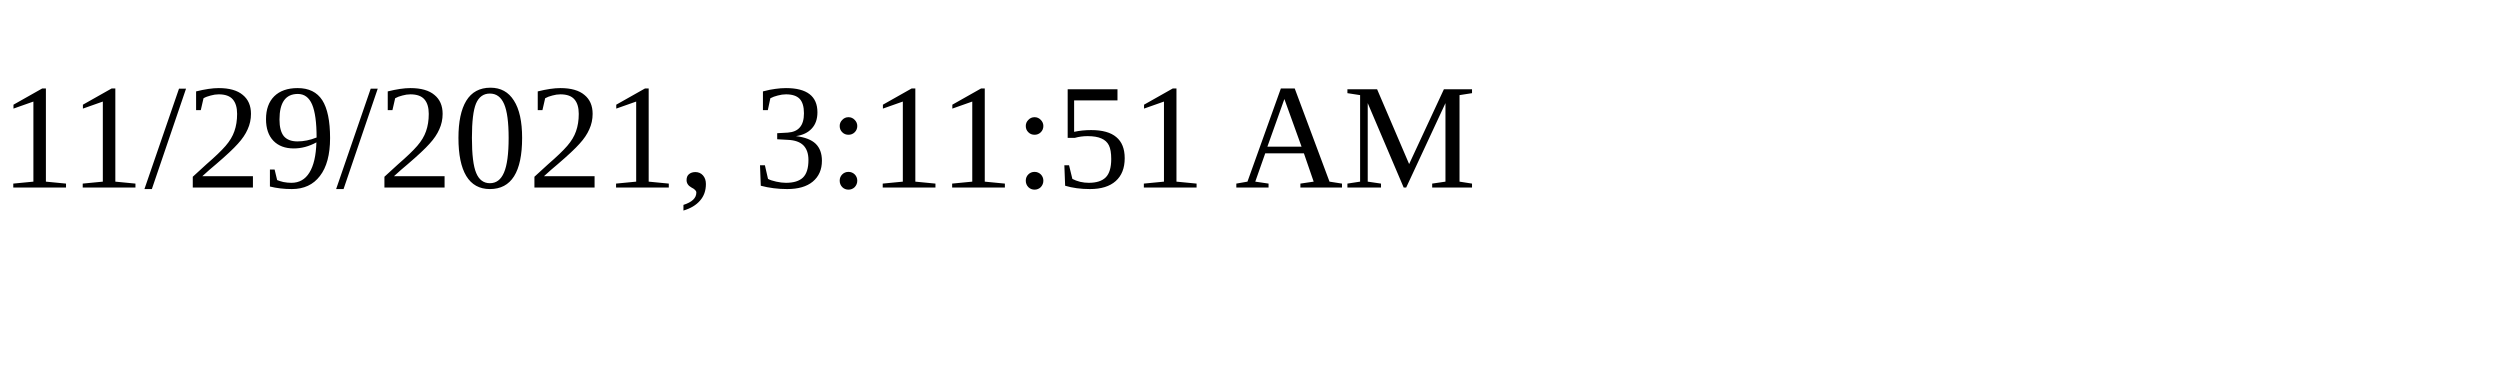
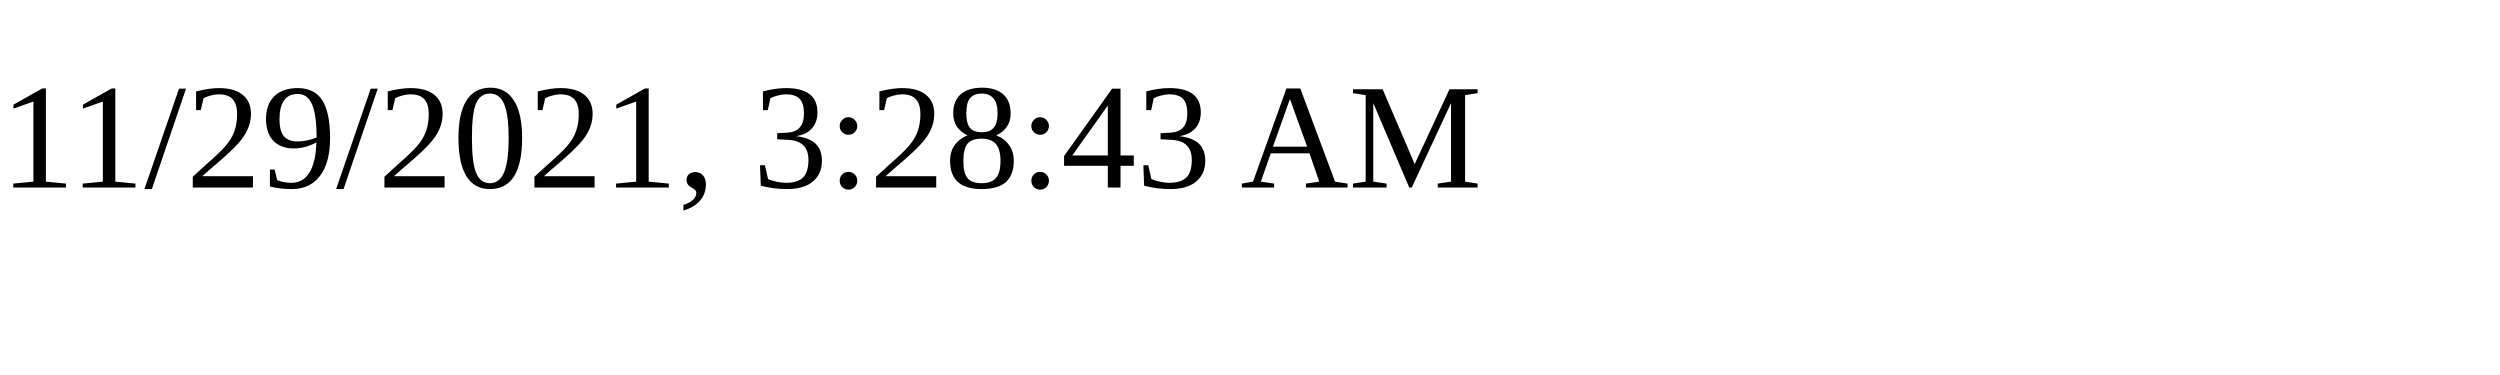
<svg xmlns="http://www.w3.org/2000/svg" height="30" width="200">
-   <text x="0" y="15">11/29/2021, 3:11:51 AM</text>
+   <text x="0" y="15">11/29/2021, 3:28:43 AM</text>
</svg>
